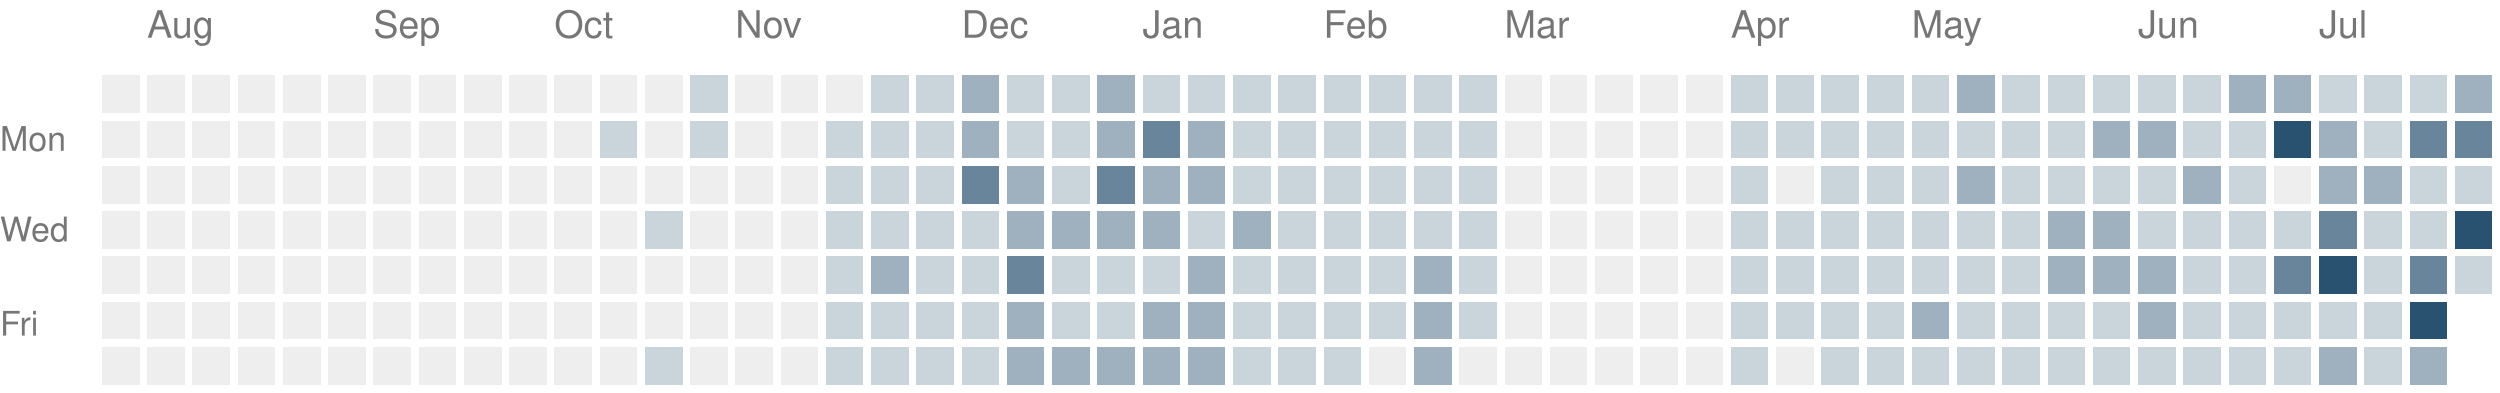
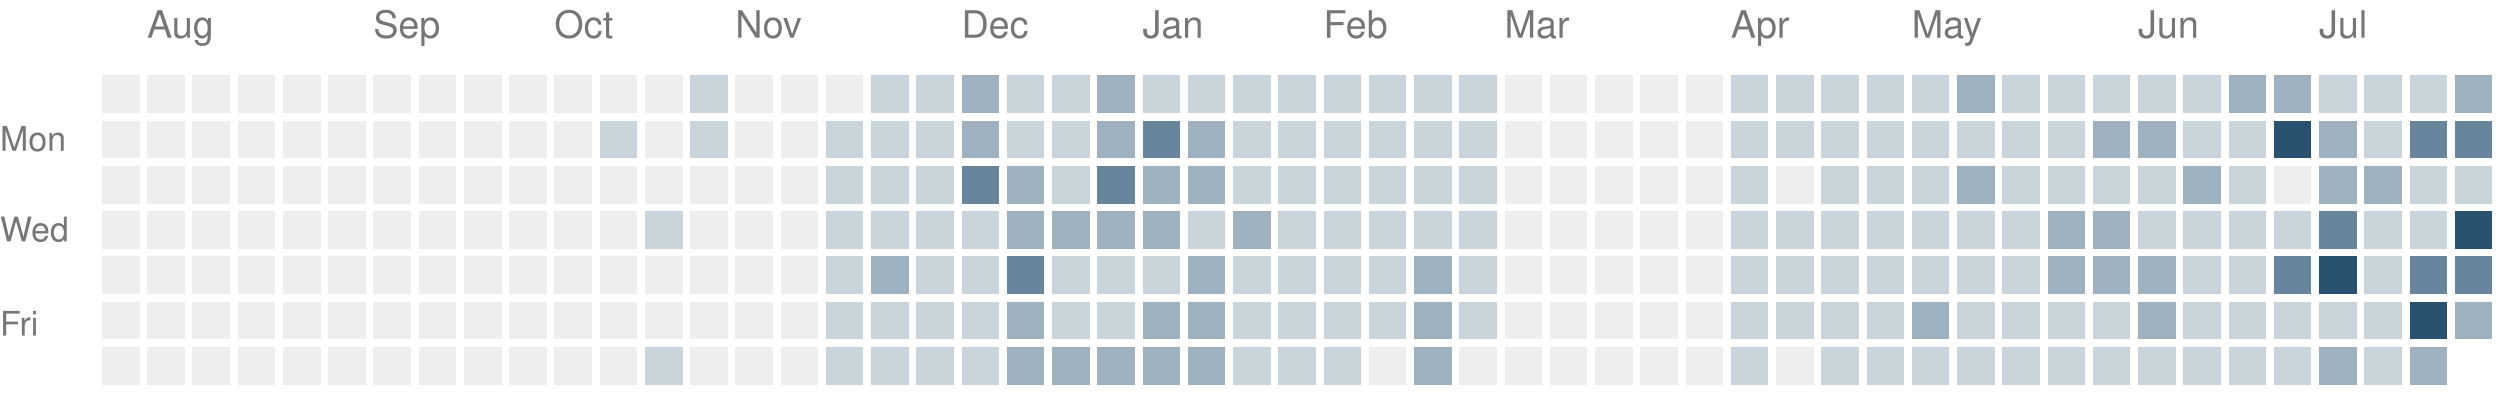
<svg xmlns="http://www.w3.org/2000/svg" version="1.1" width="663" height="104">
  <rect style="fill:#eeeeee;shape-rendering:crispedges" data-score="0" data-date="2025-07-27" x="27" y="20" width="10" height="10" />
  <rect style="fill:#eeeeee;shape-rendering:crispedges" data-score="0" data-date="2025-08-03" x="39" y="20" width="10" height="10" />
  <rect style="fill:#eeeeee;shape-rendering:crispedges" data-score="0" data-date="2025-08-10" x="51" y="20" width="10" height="10" />
  <rect style="fill:#eeeeee;shape-rendering:crispedges" data-score="0" data-date="2025-08-17" x="63" y="20" width="10" height="10" />
  <rect style="fill:#eeeeee;shape-rendering:crispedges" data-score="0" data-date="2025-08-24" x="75" y="20" width="10" height="10" />
  <rect style="fill:#eeeeee;shape-rendering:crispedges" data-score="0" data-date="2025-08-31" x="87" y="20" width="10" height="10" />
  <rect style="fill:#eeeeee;shape-rendering:crispedges" data-score="0" data-date="2025-09-07" x="99" y="20" width="10" height="10" />
  <rect style="fill:#eeeeee;shape-rendering:crispedges" data-score="0" data-date="2025-09-14" x="111" y="20" width="10" height="10" />
  <rect style="fill:#eeeeee;shape-rendering:crispedges" data-score="0" data-date="2025-09-21" x="123" y="20" width="10" height="10" />
  <rect style="fill:#eeeeee;shape-rendering:crispedges" data-score="0" data-date="2025-09-28" x="135" y="20" width="10" height="10" />
  <rect style="fill:#eeeeee;shape-rendering:crispedges" data-score="0" data-date="2025-10-05" x="147" y="20" width="10" height="10" />
  <rect style="fill:#eeeeee;shape-rendering:crispedges" data-score="0" data-date="2025-10-12" x="159" y="20" width="10" height="10" />
  <rect style="fill:#eeeeee;shape-rendering:crispedges" data-score="0" data-date="2025-10-19" x="171" y="20" width="10" height="10" />
  <rect style="fill:#cad4db;shape-rendering:crispedges" data-score="1" data-date="2025-10-26" x="183" y="20" width="10" height="10" />
  <rect style="fill:#eeeeee;shape-rendering:crispedges" data-score="0" data-date="2025-11-02" x="195" y="20" width="10" height="10" />
  <rect style="fill:#eeeeee;shape-rendering:crispedges" data-score="0" data-date="2025-11-09" x="207" y="20" width="10" height="10" />
  <rect style="fill:#eeeeee;shape-rendering:crispedges" data-score="0" data-date="2025-11-16" x="219" y="20" width="10" height="10" />
  <rect style="fill:#cad4db;shape-rendering:crispedges" data-score="1" data-date="2025-11-23" x="231" y="20" width="10" height="10" />
  <rect style="fill:#cad4db;shape-rendering:crispedges" data-score="1" data-date="2025-11-30" x="243" y="20" width="10" height="10" />
  <rect style="fill:#9fb1bf;shape-rendering:crispedges" data-score="2" data-date="2025-12-07" x="255" y="20" width="10" height="10" />
  <rect style="fill:#cad4db;shape-rendering:crispedges" data-score="1" data-date="2025-12-14" x="267" y="20" width="10" height="10" />
  <rect style="fill:#cad4db;shape-rendering:crispedges" data-score="1" data-date="2025-12-21" x="279" y="20" width="10" height="10" />
  <rect style="fill:#9fb1bf;shape-rendering:crispedges" data-score="2" data-date="2025-12-28" x="291" y="20" width="10" height="10" />
  <rect style="fill:#cad4db;shape-rendering:crispedges" data-score="1" data-date="2026-01-04" x="303" y="20" width="10" height="10" />
  <rect style="fill:#cad4db;shape-rendering:crispedges" data-score="1" data-date="2026-01-11" x="315" y="20" width="10" height="10" />
  <rect style="fill:#cad4db;shape-rendering:crispedges" data-score="1" data-date="2026-01-18" x="327" y="20" width="10" height="10" />
  <rect style="fill:#cad4db;shape-rendering:crispedges" data-score="1" data-date="2026-01-25" x="339" y="20" width="10" height="10" />
  <rect style="fill:#cad4db;shape-rendering:crispedges" data-score="1" data-date="2026-02-01" x="351" y="20" width="10" height="10" />
  <rect style="fill:#cad4db;shape-rendering:crispedges" data-score="1" data-date="2026-02-08" x="363" y="20" width="10" height="10" />
  <rect style="fill:#cad4db;shape-rendering:crispedges" data-score="1" data-date="2026-02-15" x="375" y="20" width="10" height="10" />
  <rect style="fill:#cad4db;shape-rendering:crispedges" data-score="1" data-date="2026-02-22" x="387" y="20" width="10" height="10" />
  <rect style="fill:#eeeeee;shape-rendering:crispedges" data-score="0" data-date="2026-03-01" x="399" y="20" width="10" height="10" />
  <rect style="fill:#eeeeee;shape-rendering:crispedges" data-score="0" data-date="2026-03-08" x="411" y="20" width="10" height="10" />
  <rect style="fill:#eeeeee;shape-rendering:crispedges" data-score="0" data-date="2026-03-15" x="423" y="20" width="10" height="10" />
  <rect style="fill:#eeeeee;shape-rendering:crispedges" data-score="0" data-date="2026-03-22" x="435" y="20" width="10" height="10" />
  <rect style="fill:#eeeeee;shape-rendering:crispedges" data-score="0" data-date="2026-03-29" x="447" y="20" width="10" height="10" />
  <rect style="fill:#cad4db;shape-rendering:crispedges" data-score="1" data-date="2026-04-05" x="459" y="20" width="10" height="10" />
  <rect style="fill:#cad4db;shape-rendering:crispedges" data-score="1" data-date="2026-04-12" x="471" y="20" width="10" height="10" />
  <rect style="fill:#cad4db;shape-rendering:crispedges" data-score="1" data-date="2026-04-19" x="483" y="20" width="10" height="10" />
  <rect style="fill:#cad4db;shape-rendering:crispedges" data-score="1" data-date="2026-04-26" x="495" y="20" width="10" height="10" />
  <rect style="fill:#cad4db;shape-rendering:crispedges" data-score="1" data-date="2026-05-03" x="507" y="20" width="10" height="10" />
  <rect style="fill:#9fb1bf;shape-rendering:crispedges" data-score="2" data-date="2026-05-10" x="519" y="20" width="10" height="10" />
  <rect style="fill:#cad4db;shape-rendering:crispedges" data-score="1" data-date="2026-05-17" x="531" y="20" width="10" height="10" />
  <rect style="fill:#cad4db;shape-rendering:crispedges" data-score="1" data-date="2026-05-24" x="543" y="20" width="10" height="10" />
  <rect style="fill:#cad4db;shape-rendering:crispedges" data-score="1" data-date="2026-05-31" x="555" y="20" width="10" height="10" />
  <rect style="fill:#cad4db;shape-rendering:crispedges" data-score="1" data-date="2026-06-07" x="567" y="20" width="10" height="10" />
  <rect style="fill:#cad4db;shape-rendering:crispedges" data-score="1" data-date="2026-06-14" x="579" y="20" width="10" height="10" />
  <rect style="fill:#9fb1bf;shape-rendering:crispedges" data-score="2" data-date="2026-06-21" x="591" y="20" width="10" height="10" />
  <rect style="fill:#9fb1bf;shape-rendering:crispedges" data-score="2" data-date="2026-06-28" x="603" y="20" width="10" height="10" />
  <rect style="fill:#cad4db;shape-rendering:crispedges" data-score="1" data-date="2026-07-05" x="615" y="20" width="10" height="10" />
  <rect style="fill:#cad4db;shape-rendering:crispedges" data-score="1" data-date="2026-07-12" x="627" y="20" width="10" height="10" />
  <rect style="fill:#cad4db;shape-rendering:crispedges" data-score="1" data-date="2026-07-19" x="639" y="20" width="10" height="10" />
  <rect style="fill:#9fb1bf;shape-rendering:crispedges" data-score="2" data-date="2026-07-26" x="651" y="20" width="10" height="10" />
  <rect style="fill:#eeeeee;shape-rendering:crispedges" data-score="0" data-date="2025-07-28" x="27" y="32" width="10" height="10" />
  <rect style="fill:#eeeeee;shape-rendering:crispedges" data-score="0" data-date="2025-08-04" x="39" y="32" width="10" height="10" />
  <rect style="fill:#eeeeee;shape-rendering:crispedges" data-score="0" data-date="2025-08-11" x="51" y="32" width="10" height="10" />
  <rect style="fill:#eeeeee;shape-rendering:crispedges" data-score="0" data-date="2025-08-18" x="63" y="32" width="10" height="10" />
  <rect style="fill:#eeeeee;shape-rendering:crispedges" data-score="0" data-date="2025-08-25" x="75" y="32" width="10" height="10" />
  <rect style="fill:#eeeeee;shape-rendering:crispedges" data-score="0" data-date="2025-09-01" x="87" y="32" width="10" height="10" />
  <rect style="fill:#eeeeee;shape-rendering:crispedges" data-score="0" data-date="2025-09-08" x="99" y="32" width="10" height="10" />
  <rect style="fill:#eeeeee;shape-rendering:crispedges" data-score="0" data-date="2025-09-15" x="111" y="32" width="10" height="10" />
  <rect style="fill:#eeeeee;shape-rendering:crispedges" data-score="0" data-date="2025-09-22" x="123" y="32" width="10" height="10" />
  <rect style="fill:#eeeeee;shape-rendering:crispedges" data-score="0" data-date="2025-09-29" x="135" y="32" width="10" height="10" />
  <rect style="fill:#eeeeee;shape-rendering:crispedges" data-score="0" data-date="2025-10-06" x="147" y="32" width="10" height="10" />
  <rect style="fill:#cad4db;shape-rendering:crispedges" data-score="1" data-date="2025-10-13" x="159" y="32" width="10" height="10" />
  <rect style="fill:#eeeeee;shape-rendering:crispedges" data-score="0" data-date="2025-10-20" x="171" y="32" width="10" height="10" />
  <rect style="fill:#cad4db;shape-rendering:crispedges" data-score="1" data-date="2025-10-27" x="183" y="32" width="10" height="10" />
  <rect style="fill:#eeeeee;shape-rendering:crispedges" data-score="0" data-date="2025-11-03" x="195" y="32" width="10" height="10" />
  <rect style="fill:#eeeeee;shape-rendering:crispedges" data-score="0" data-date="2025-11-10" x="207" y="32" width="10" height="10" />
  <rect style="fill:#cad4db;shape-rendering:crispedges" data-score="1" data-date="2025-11-17" x="219" y="32" width="10" height="10" />
  <rect style="fill:#cad4db;shape-rendering:crispedges" data-score="1" data-date="2025-11-24" x="231" y="32" width="10" height="10" />
  <rect style="fill:#cad4db;shape-rendering:crispedges" data-score="1" data-date="2025-12-01" x="243" y="32" width="10" height="10" />
  <rect style="fill:#9fb1bf;shape-rendering:crispedges" data-score="2" data-date="2025-12-08" x="255" y="32" width="10" height="10" />
  <rect style="fill:#cad4db;shape-rendering:crispedges" data-score="1" data-date="2025-12-15" x="267" y="32" width="10" height="10" />
  <rect style="fill:#cad4db;shape-rendering:crispedges" data-score="1" data-date="2025-12-22" x="279" y="32" width="10" height="10" />
  <rect style="fill:#9fb1bf;shape-rendering:crispedges" data-score="2" data-date="2025-12-29" x="291" y="32" width="10" height="10" />
  <rect style="fill:#69859b;shape-rendering:crispedges" data-score="3" data-date="2026-01-05" x="303" y="32" width="10" height="10" />
  <rect style="fill:#9fb1bf;shape-rendering:crispedges" data-score="2" data-date="2026-01-12" x="315" y="32" width="10" height="10" />
  <rect style="fill:#cad4db;shape-rendering:crispedges" data-score="1" data-date="2026-01-19" x="327" y="32" width="10" height="10" />
  <rect style="fill:#cad4db;shape-rendering:crispedges" data-score="1" data-date="2026-01-26" x="339" y="32" width="10" height="10" />
  <rect style="fill:#cad4db;shape-rendering:crispedges" data-score="1" data-date="2026-02-02" x="351" y="32" width="10" height="10" />
  <rect style="fill:#cad4db;shape-rendering:crispedges" data-score="1" data-date="2026-02-09" x="363" y="32" width="10" height="10" />
  <rect style="fill:#cad4db;shape-rendering:crispedges" data-score="1" data-date="2026-02-16" x="375" y="32" width="10" height="10" />
  <rect style="fill:#cad4db;shape-rendering:crispedges" data-score="1" data-date="2026-02-23" x="387" y="32" width="10" height="10" />
  <rect style="fill:#eeeeee;shape-rendering:crispedges" data-score="0" data-date="2026-03-02" x="399" y="32" width="10" height="10" />
  <rect style="fill:#eeeeee;shape-rendering:crispedges" data-score="0" data-date="2026-03-09" x="411" y="32" width="10" height="10" />
  <rect style="fill:#eeeeee;shape-rendering:crispedges" data-score="0" data-date="2026-03-16" x="423" y="32" width="10" height="10" />
  <rect style="fill:#eeeeee;shape-rendering:crispedges" data-score="0" data-date="2026-03-23" x="435" y="32" width="10" height="10" />
  <rect style="fill:#eeeeee;shape-rendering:crispedges" data-score="0" data-date="2026-03-30" x="447" y="32" width="10" height="10" />
  <rect style="fill:#cad4db;shape-rendering:crispedges" data-score="1" data-date="2026-04-06" x="459" y="32" width="10" height="10" />
  <rect style="fill:#cad4db;shape-rendering:crispedges" data-score="1" data-date="2026-04-13" x="471" y="32" width="10" height="10" />
  <rect style="fill:#cad4db;shape-rendering:crispedges" data-score="1" data-date="2026-04-20" x="483" y="32" width="10" height="10" />
  <rect style="fill:#cad4db;shape-rendering:crispedges" data-score="1" data-date="2026-04-27" x="495" y="32" width="10" height="10" />
  <rect style="fill:#cad4db;shape-rendering:crispedges" data-score="1" data-date="2026-05-04" x="507" y="32" width="10" height="10" />
  <rect style="fill:#cad4db;shape-rendering:crispedges" data-score="1" data-date="2026-05-11" x="519" y="32" width="10" height="10" />
  <rect style="fill:#cad4db;shape-rendering:crispedges" data-score="1" data-date="2026-05-18" x="531" y="32" width="10" height="10" />
  <rect style="fill:#cad4db;shape-rendering:crispedges" data-score="1" data-date="2026-05-25" x="543" y="32" width="10" height="10" />
  <rect style="fill:#9fb1bf;shape-rendering:crispedges" data-score="2" data-date="2026-06-01" x="555" y="32" width="10" height="10" />
  <rect style="fill:#9fb1bf;shape-rendering:crispedges" data-score="2" data-date="2026-06-08" x="567" y="32" width="10" height="10" />
  <rect style="fill:#cad4db;shape-rendering:crispedges" data-score="1" data-date="2026-06-15" x="579" y="32" width="10" height="10" />
  <rect style="fill:#cad4db;shape-rendering:crispedges" data-score="1" data-date="2026-06-22" x="591" y="32" width="10" height="10" />
  <rect style="fill:#295170;shape-rendering:crispedges" data-score="4" data-date="2026-06-29" x="603" y="32" width="10" height="10" />
  <rect style="fill:#9fb1bf;shape-rendering:crispedges" data-score="2" data-date="2026-07-06" x="615" y="32" width="10" height="10" />
  <rect style="fill:#cad4db;shape-rendering:crispedges" data-score="1" data-date="2026-07-13" x="627" y="32" width="10" height="10" />
  <rect style="fill:#69859b;shape-rendering:crispedges" data-score="3" data-date="2026-07-20" x="639" y="32" width="10" height="10" />
  <rect style="fill:#69859b;shape-rendering:crispedges" data-score="3" data-date="2026-07-27" x="651" y="32" width="10" height="10" />
  <rect style="fill:#eeeeee;shape-rendering:crispedges" data-score="0" data-date="2025-07-29" x="27" y="44" width="10" height="10" />
  <rect style="fill:#eeeeee;shape-rendering:crispedges" data-score="0" data-date="2025-08-05" x="39" y="44" width="10" height="10" />
  <rect style="fill:#eeeeee;shape-rendering:crispedges" data-score="0" data-date="2025-08-12" x="51" y="44" width="10" height="10" />
  <rect style="fill:#eeeeee;shape-rendering:crispedges" data-score="0" data-date="2025-08-19" x="63" y="44" width="10" height="10" />
  <rect style="fill:#eeeeee;shape-rendering:crispedges" data-score="0" data-date="2025-08-26" x="75" y="44" width="10" height="10" />
  <rect style="fill:#eeeeee;shape-rendering:crispedges" data-score="0" data-date="2025-09-02" x="87" y="44" width="10" height="10" />
  <rect style="fill:#eeeeee;shape-rendering:crispedges" data-score="0" data-date="2025-09-09" x="99" y="44" width="10" height="10" />
  <rect style="fill:#eeeeee;shape-rendering:crispedges" data-score="0" data-date="2025-09-16" x="111" y="44" width="10" height="10" />
  <rect style="fill:#eeeeee;shape-rendering:crispedges" data-score="0" data-date="2025-09-23" x="123" y="44" width="10" height="10" />
  <rect style="fill:#eeeeee;shape-rendering:crispedges" data-score="0" data-date="2025-09-30" x="135" y="44" width="10" height="10" />
  <rect style="fill:#eeeeee;shape-rendering:crispedges" data-score="0" data-date="2025-10-07" x="147" y="44" width="10" height="10" />
  <rect style="fill:#eeeeee;shape-rendering:crispedges" data-score="0" data-date="2025-10-14" x="159" y="44" width="10" height="10" />
  <rect style="fill:#eeeeee;shape-rendering:crispedges" data-score="0" data-date="2025-10-21" x="171" y="44" width="10" height="10" />
  <rect style="fill:#eeeeee;shape-rendering:crispedges" data-score="0" data-date="2025-10-28" x="183" y="44" width="10" height="10" />
  <rect style="fill:#eeeeee;shape-rendering:crispedges" data-score="0" data-date="2025-11-04" x="195" y="44" width="10" height="10" />
  <rect style="fill:#eeeeee;shape-rendering:crispedges" data-score="0" data-date="2025-11-11" x="207" y="44" width="10" height="10" />
  <rect style="fill:#cad4db;shape-rendering:crispedges" data-score="1" data-date="2025-11-18" x="219" y="44" width="10" height="10" />
  <rect style="fill:#cad4db;shape-rendering:crispedges" data-score="1" data-date="2025-11-25" x="231" y="44" width="10" height="10" />
  <rect style="fill:#cad4db;shape-rendering:crispedges" data-score="1" data-date="2025-12-02" x="243" y="44" width="10" height="10" />
  <rect style="fill:#69859b;shape-rendering:crispedges" data-score="3" data-date="2025-12-09" x="255" y="44" width="10" height="10" />
  <rect style="fill:#9fb1bf;shape-rendering:crispedges" data-score="2" data-date="2025-12-16" x="267" y="44" width="10" height="10" />
  <rect style="fill:#cad4db;shape-rendering:crispedges" data-score="1" data-date="2025-12-23" x="279" y="44" width="10" height="10" />
  <rect style="fill:#69859b;shape-rendering:crispedges" data-score="3" data-date="2025-12-30" x="291" y="44" width="10" height="10" />
  <rect style="fill:#9fb1bf;shape-rendering:crispedges" data-score="2" data-date="2026-01-06" x="303" y="44" width="10" height="10" />
  <rect style="fill:#9fb1bf;shape-rendering:crispedges" data-score="2" data-date="2026-01-13" x="315" y="44" width="10" height="10" />
  <rect style="fill:#cad4db;shape-rendering:crispedges" data-score="1" data-date="2026-01-20" x="327" y="44" width="10" height="10" />
  <rect style="fill:#cad4db;shape-rendering:crispedges" data-score="1" data-date="2026-01-27" x="339" y="44" width="10" height="10" />
  <rect style="fill:#cad4db;shape-rendering:crispedges" data-score="1" data-date="2026-02-03" x="351" y="44" width="10" height="10" />
  <rect style="fill:#cad4db;shape-rendering:crispedges" data-score="1" data-date="2026-02-10" x="363" y="44" width="10" height="10" />
  <rect style="fill:#cad4db;shape-rendering:crispedges" data-score="1" data-date="2026-02-17" x="375" y="44" width="10" height="10" />
  <rect style="fill:#cad4db;shape-rendering:crispedges" data-score="1" data-date="2026-02-24" x="387" y="44" width="10" height="10" />
  <rect style="fill:#eeeeee;shape-rendering:crispedges" data-score="0" data-date="2026-03-03" x="399" y="44" width="10" height="10" />
  <rect style="fill:#eeeeee;shape-rendering:crispedges" data-score="0" data-date="2026-03-10" x="411" y="44" width="10" height="10" />
  <rect style="fill:#eeeeee;shape-rendering:crispedges" data-score="0" data-date="2026-03-17" x="423" y="44" width="10" height="10" />
  <rect style="fill:#eeeeee;shape-rendering:crispedges" data-score="0" data-date="2026-03-24" x="435" y="44" width="10" height="10" />
  <rect style="fill:#eeeeee;shape-rendering:crispedges" data-score="0" data-date="2026-03-31" x="447" y="44" width="10" height="10" />
  <rect style="fill:#cad4db;shape-rendering:crispedges" data-score="1" data-date="2026-04-07" x="459" y="44" width="10" height="10" />
  <rect style="fill:#eeeeee;shape-rendering:crispedges" data-score="0" data-date="2026-04-14" x="471" y="44" width="10" height="10" />
  <rect style="fill:#cad4db;shape-rendering:crispedges" data-score="1" data-date="2026-04-21" x="483" y="44" width="10" height="10" />
  <rect style="fill:#cad4db;shape-rendering:crispedges" data-score="1" data-date="2026-04-28" x="495" y="44" width="10" height="10" />
  <rect style="fill:#cad4db;shape-rendering:crispedges" data-score="1" data-date="2026-05-05" x="507" y="44" width="10" height="10" />
  <rect style="fill:#9fb1bf;shape-rendering:crispedges" data-score="2" data-date="2026-05-12" x="519" y="44" width="10" height="10" />
  <rect style="fill:#cad4db;shape-rendering:crispedges" data-score="1" data-date="2026-05-19" x="531" y="44" width="10" height="10" />
  <rect style="fill:#cad4db;shape-rendering:crispedges" data-score="1" data-date="2026-05-26" x="543" y="44" width="10" height="10" />
  <rect style="fill:#cad4db;shape-rendering:crispedges" data-score="1" data-date="2026-06-02" x="555" y="44" width="10" height="10" />
  <rect style="fill:#cad4db;shape-rendering:crispedges" data-score="1" data-date="2026-06-09" x="567" y="44" width="10" height="10" />
  <rect style="fill:#9fb1bf;shape-rendering:crispedges" data-score="2" data-date="2026-06-16" x="579" y="44" width="10" height="10" />
  <rect style="fill:#cad4db;shape-rendering:crispedges" data-score="1" data-date="2026-06-23" x="591" y="44" width="10" height="10" />
  <rect style="fill:#eeeeee;shape-rendering:crispedges" data-score="0" data-date="2026-06-30" x="603" y="44" width="10" height="10" />
  <rect style="fill:#9fb1bf;shape-rendering:crispedges" data-score="2" data-date="2026-07-07" x="615" y="44" width="10" height="10" />
  <rect style="fill:#9fb1bf;shape-rendering:crispedges" data-score="2" data-date="2026-07-14" x="627" y="44" width="10" height="10" />
  <rect style="fill:#cad4db;shape-rendering:crispedges" data-score="1" data-date="2026-07-21" x="639" y="44" width="10" height="10" />
  <rect style="fill:#cad4db;shape-rendering:crispedges" data-score="1" data-date="2026-07-28" x="651" y="44" width="10" height="10" />
  <rect style="fill:#eeeeee;shape-rendering:crispedges" data-score="0" data-date="2025-07-30" x="27" y="56" width="10" height="10" />
  <rect style="fill:#eeeeee;shape-rendering:crispedges" data-score="0" data-date="2025-08-06" x="39" y="56" width="10" height="10" />
  <rect style="fill:#eeeeee;shape-rendering:crispedges" data-score="0" data-date="2025-08-13" x="51" y="56" width="10" height="10" />
  <rect style="fill:#eeeeee;shape-rendering:crispedges" data-score="0" data-date="2025-08-20" x="63" y="56" width="10" height="10" />
  <rect style="fill:#eeeeee;shape-rendering:crispedges" data-score="0" data-date="2025-08-27" x="75" y="56" width="10" height="10" />
  <rect style="fill:#eeeeee;shape-rendering:crispedges" data-score="0" data-date="2025-09-03" x="87" y="56" width="10" height="10" />
  <rect style="fill:#eeeeee;shape-rendering:crispedges" data-score="0" data-date="2025-09-10" x="99" y="56" width="10" height="10" />
  <rect style="fill:#eeeeee;shape-rendering:crispedges" data-score="0" data-date="2025-09-17" x="111" y="56" width="10" height="10" />
  <rect style="fill:#eeeeee;shape-rendering:crispedges" data-score="0" data-date="2025-09-24" x="123" y="56" width="10" height="10" />
  <rect style="fill:#eeeeee;shape-rendering:crispedges" data-score="0" data-date="2025-10-01" x="135" y="56" width="10" height="10" />
  <rect style="fill:#eeeeee;shape-rendering:crispedges" data-score="0" data-date="2025-10-08" x="147" y="56" width="10" height="10" />
  <rect style="fill:#eeeeee;shape-rendering:crispedges" data-score="0" data-date="2025-10-15" x="159" y="56" width="10" height="10" />
  <rect style="fill:#cad4db;shape-rendering:crispedges" data-score="1" data-date="2025-10-22" x="171" y="56" width="10" height="10" />
  <rect style="fill:#eeeeee;shape-rendering:crispedges" data-score="0" data-date="2025-10-29" x="183" y="56" width="10" height="10" />
  <rect style="fill:#eeeeee;shape-rendering:crispedges" data-score="0" data-date="2025-11-05" x="195" y="56" width="10" height="10" />
  <rect style="fill:#eeeeee;shape-rendering:crispedges" data-score="0" data-date="2025-11-12" x="207" y="56" width="10" height="10" />
  <rect style="fill:#cad4db;shape-rendering:crispedges" data-score="1" data-date="2025-11-19" x="219" y="56" width="10" height="10" />
  <rect style="fill:#cad4db;shape-rendering:crispedges" data-score="1" data-date="2025-11-26" x="231" y="56" width="10" height="10" />
  <rect style="fill:#cad4db;shape-rendering:crispedges" data-score="1" data-date="2025-12-03" x="243" y="56" width="10" height="10" />
  <rect style="fill:#cad4db;shape-rendering:crispedges" data-score="1" data-date="2025-12-10" x="255" y="56" width="10" height="10" />
  <rect style="fill:#9fb1bf;shape-rendering:crispedges" data-score="2" data-date="2025-12-17" x="267" y="56" width="10" height="10" />
  <rect style="fill:#9fb1bf;shape-rendering:crispedges" data-score="2" data-date="2025-12-24" x="279" y="56" width="10" height="10" />
  <rect style="fill:#9fb1bf;shape-rendering:crispedges" data-score="2" data-date="2025-12-31" x="291" y="56" width="10" height="10" />
  <rect style="fill:#9fb1bf;shape-rendering:crispedges" data-score="2" data-date="2026-01-07" x="303" y="56" width="10" height="10" />
  <rect style="fill:#cad4db;shape-rendering:crispedges" data-score="1" data-date="2026-01-14" x="315" y="56" width="10" height="10" />
  <rect style="fill:#9fb1bf;shape-rendering:crispedges" data-score="2" data-date="2026-01-21" x="327" y="56" width="10" height="10" />
  <rect style="fill:#cad4db;shape-rendering:crispedges" data-score="1" data-date="2026-01-28" x="339" y="56" width="10" height="10" />
  <rect style="fill:#cad4db;shape-rendering:crispedges" data-score="1" data-date="2026-02-04" x="351" y="56" width="10" height="10" />
  <rect style="fill:#cad4db;shape-rendering:crispedges" data-score="1" data-date="2026-02-11" x="363" y="56" width="10" height="10" />
  <rect style="fill:#cad4db;shape-rendering:crispedges" data-score="1" data-date="2026-02-18" x="375" y="56" width="10" height="10" />
  <rect style="fill:#cad4db;shape-rendering:crispedges" data-score="1" data-date="2026-02-25" x="387" y="56" width="10" height="10" />
  <rect style="fill:#eeeeee;shape-rendering:crispedges" data-score="0" data-date="2026-03-04" x="399" y="56" width="10" height="10" />
  <rect style="fill:#eeeeee;shape-rendering:crispedges" data-score="0" data-date="2026-03-11" x="411" y="56" width="10" height="10" />
  <rect style="fill:#eeeeee;shape-rendering:crispedges" data-score="0" data-date="2026-03-18" x="423" y="56" width="10" height="10" />
  <rect style="fill:#eeeeee;shape-rendering:crispedges" data-score="0" data-date="2026-03-25" x="435" y="56" width="10" height="10" />
  <rect style="fill:#eeeeee;shape-rendering:crispedges" data-score="0" data-date="2026-04-01" x="447" y="56" width="10" height="10" />
  <rect style="fill:#cad4db;shape-rendering:crispedges" data-score="1" data-date="2026-04-08" x="459" y="56" width="10" height="10" />
  <rect style="fill:#cad4db;shape-rendering:crispedges" data-score="1" data-date="2026-04-15" x="471" y="56" width="10" height="10" />
  <rect style="fill:#cad4db;shape-rendering:crispedges" data-score="1" data-date="2026-04-22" x="483" y="56" width="10" height="10" />
  <rect style="fill:#cad4db;shape-rendering:crispedges" data-score="1" data-date="2026-04-29" x="495" y="56" width="10" height="10" />
  <rect style="fill:#cad4db;shape-rendering:crispedges" data-score="1" data-date="2026-05-06" x="507" y="56" width="10" height="10" />
  <rect style="fill:#cad4db;shape-rendering:crispedges" data-score="1" data-date="2026-05-13" x="519" y="56" width="10" height="10" />
  <rect style="fill:#cad4db;shape-rendering:crispedges" data-score="1" data-date="2026-05-20" x="531" y="56" width="10" height="10" />
  <rect style="fill:#9fb1bf;shape-rendering:crispedges" data-score="2" data-date="2026-05-27" x="543" y="56" width="10" height="10" />
  <rect style="fill:#9fb1bf;shape-rendering:crispedges" data-score="2" data-date="2026-06-03" x="555" y="56" width="10" height="10" />
  <rect style="fill:#cad4db;shape-rendering:crispedges" data-score="1" data-date="2026-06-10" x="567" y="56" width="10" height="10" />
  <rect style="fill:#cad4db;shape-rendering:crispedges" data-score="1" data-date="2026-06-17" x="579" y="56" width="10" height="10" />
  <rect style="fill:#cad4db;shape-rendering:crispedges" data-score="1" data-date="2026-06-24" x="591" y="56" width="10" height="10" />
  <rect style="fill:#cad4db;shape-rendering:crispedges" data-score="1" data-date="2026-07-01" x="603" y="56" width="10" height="10" />
  <rect style="fill:#69859b;shape-rendering:crispedges" data-score="3" data-date="2026-07-08" x="615" y="56" width="10" height="10" />
  <rect style="fill:#cad4db;shape-rendering:crispedges" data-score="1" data-date="2026-07-15" x="627" y="56" width="10" height="10" />
  <rect style="fill:#cad4db;shape-rendering:crispedges" data-score="1" data-date="2026-07-22" x="639" y="56" width="10" height="10" />
  <rect style="fill:#295170;shape-rendering:crispedges" data-score="4" data-date="2026-07-29" x="651" y="56" width="10" height="10" />
  <rect style="fill:#eeeeee;shape-rendering:crispedges" data-score="0" data-date="2025-07-31" x="27" y="68" width="10" height="10" />
  <rect style="fill:#eeeeee;shape-rendering:crispedges" data-score="0" data-date="2025-08-07" x="39" y="68" width="10" height="10" />
  <rect style="fill:#eeeeee;shape-rendering:crispedges" data-score="0" data-date="2025-08-14" x="51" y="68" width="10" height="10" />
  <rect style="fill:#eeeeee;shape-rendering:crispedges" data-score="0" data-date="2025-08-21" x="63" y="68" width="10" height="10" />
  <rect style="fill:#eeeeee;shape-rendering:crispedges" data-score="0" data-date="2025-08-28" x="75" y="68" width="10" height="10" />
  <rect style="fill:#eeeeee;shape-rendering:crispedges" data-score="0" data-date="2025-09-04" x="87" y="68" width="10" height="10" />
  <rect style="fill:#eeeeee;shape-rendering:crispedges" data-score="0" data-date="2025-09-11" x="99" y="68" width="10" height="10" />
  <rect style="fill:#eeeeee;shape-rendering:crispedges" data-score="0" data-date="2025-09-18" x="111" y="68" width="10" height="10" />
  <rect style="fill:#eeeeee;shape-rendering:crispedges" data-score="0" data-date="2025-09-25" x="123" y="68" width="10" height="10" />
  <rect style="fill:#eeeeee;shape-rendering:crispedges" data-score="0" data-date="2025-10-02" x="135" y="68" width="10" height="10" />
  <rect style="fill:#eeeeee;shape-rendering:crispedges" data-score="0" data-date="2025-10-09" x="147" y="68" width="10" height="10" />
  <rect style="fill:#eeeeee;shape-rendering:crispedges" data-score="0" data-date="2025-10-16" x="159" y="68" width="10" height="10" />
  <rect style="fill:#eeeeee;shape-rendering:crispedges" data-score="0" data-date="2025-10-23" x="171" y="68" width="10" height="10" />
  <rect style="fill:#eeeeee;shape-rendering:crispedges" data-score="0" data-date="2025-10-30" x="183" y="68" width="10" height="10" />
  <rect style="fill:#eeeeee;shape-rendering:crispedges" data-score="0" data-date="2025-11-06" x="195" y="68" width="10" height="10" />
  <rect style="fill:#eeeeee;shape-rendering:crispedges" data-score="0" data-date="2025-11-13" x="207" y="68" width="10" height="10" />
  <rect style="fill:#cad4db;shape-rendering:crispedges" data-score="1" data-date="2025-11-20" x="219" y="68" width="10" height="10" />
  <rect style="fill:#9fb1bf;shape-rendering:crispedges" data-score="2" data-date="2025-11-27" x="231" y="68" width="10" height="10" />
  <rect style="fill:#cad4db;shape-rendering:crispedges" data-score="1" data-date="2025-12-04" x="243" y="68" width="10" height="10" />
  <rect style="fill:#cad4db;shape-rendering:crispedges" data-score="1" data-date="2025-12-11" x="255" y="68" width="10" height="10" />
  <rect style="fill:#69859b;shape-rendering:crispedges" data-score="3" data-date="2025-12-18" x="267" y="68" width="10" height="10" />
  <rect style="fill:#cad4db;shape-rendering:crispedges" data-score="1" data-date="2025-12-25" x="279" y="68" width="10" height="10" />
  <rect style="fill:#cad4db;shape-rendering:crispedges" data-score="1" data-date="2026-01-01" x="291" y="68" width="10" height="10" />
  <rect style="fill:#cad4db;shape-rendering:crispedges" data-score="1" data-date="2026-01-08" x="303" y="68" width="10" height="10" />
  <rect style="fill:#9fb1bf;shape-rendering:crispedges" data-score="2" data-date="2026-01-15" x="315" y="68" width="10" height="10" />
  <rect style="fill:#cad4db;shape-rendering:crispedges" data-score="1" data-date="2026-01-22" x="327" y="68" width="10" height="10" />
  <rect style="fill:#cad4db;shape-rendering:crispedges" data-score="1" data-date="2026-01-29" x="339" y="68" width="10" height="10" />
  <rect style="fill:#cad4db;shape-rendering:crispedges" data-score="1" data-date="2026-02-05" x="351" y="68" width="10" height="10" />
  <rect style="fill:#cad4db;shape-rendering:crispedges" data-score="1" data-date="2026-02-12" x="363" y="68" width="10" height="10" />
  <rect style="fill:#9fb1bf;shape-rendering:crispedges" data-score="2" data-date="2026-02-19" x="375" y="68" width="10" height="10" />
  <rect style="fill:#cad4db;shape-rendering:crispedges" data-score="1" data-date="2026-02-26" x="387" y="68" width="10" height="10" />
  <rect style="fill:#eeeeee;shape-rendering:crispedges" data-score="0" data-date="2026-03-05" x="399" y="68" width="10" height="10" />
  <rect style="fill:#eeeeee;shape-rendering:crispedges" data-score="0" data-date="2026-03-12" x="411" y="68" width="10" height="10" />
  <rect style="fill:#eeeeee;shape-rendering:crispedges" data-score="0" data-date="2026-03-19" x="423" y="68" width="10" height="10" />
  <rect style="fill:#eeeeee;shape-rendering:crispedges" data-score="0" data-date="2026-03-26" x="435" y="68" width="10" height="10" />
  <rect style="fill:#eeeeee;shape-rendering:crispedges" data-score="0" data-date="2026-04-02" x="447" y="68" width="10" height="10" />
  <rect style="fill:#cad4db;shape-rendering:crispedges" data-score="1" data-date="2026-04-09" x="459" y="68" width="10" height="10" />
  <rect style="fill:#cad4db;shape-rendering:crispedges" data-score="1" data-date="2026-04-16" x="471" y="68" width="10" height="10" />
  <rect style="fill:#cad4db;shape-rendering:crispedges" data-score="1" data-date="2026-04-23" x="483" y="68" width="10" height="10" />
  <rect style="fill:#cad4db;shape-rendering:crispedges" data-score="1" data-date="2026-04-30" x="495" y="68" width="10" height="10" />
  <rect style="fill:#cad4db;shape-rendering:crispedges" data-score="1" data-date="2026-05-07" x="507" y="68" width="10" height="10" />
  <rect style="fill:#cad4db;shape-rendering:crispedges" data-score="1" data-date="2026-05-14" x="519" y="68" width="10" height="10" />
  <rect style="fill:#cad4db;shape-rendering:crispedges" data-score="1" data-date="2026-05-21" x="531" y="68" width="10" height="10" />
  <rect style="fill:#9fb1bf;shape-rendering:crispedges" data-score="2" data-date="2026-05-28" x="543" y="68" width="10" height="10" />
  <rect style="fill:#9fb1bf;shape-rendering:crispedges" data-score="2" data-date="2026-06-04" x="555" y="68" width="10" height="10" />
  <rect style="fill:#9fb1bf;shape-rendering:crispedges" data-score="2" data-date="2026-06-11" x="567" y="68" width="10" height="10" />
  <rect style="fill:#cad4db;shape-rendering:crispedges" data-score="1" data-date="2026-06-18" x="579" y="68" width="10" height="10" />
  <rect style="fill:#cad4db;shape-rendering:crispedges" data-score="1" data-date="2026-06-25" x="591" y="68" width="10" height="10" />
  <rect style="fill:#69859b;shape-rendering:crispedges" data-score="3" data-date="2026-07-02" x="603" y="68" width="10" height="10" />
  <rect style="fill:#295170;shape-rendering:crispedges" data-score="4" data-date="2026-07-09" x="615" y="68" width="10" height="10" />
  <rect style="fill:#cad4db;shape-rendering:crispedges" data-score="1" data-date="2026-07-16" x="627" y="68" width="10" height="10" />
  <rect style="fill:#69859b;shape-rendering:crispedges" data-score="3" data-date="2026-07-23" x="639" y="68" width="10" height="10" />
-   <rect style="fill:#cad4db;shape-rendering:crispedges" data-score="1" data-date="2026-07-30" x="651" y="68" width="10" height="10" />
+   <rect style="fill:#69859b;shape-rendering:crispedges" data-score="3" data-date="2026-07-30" x="651" y="68" width="10" height="10" />
  <rect style="fill:#eeeeee;shape-rendering:crispedges" data-score="0" data-date="2025-08-01" x="27" y="80" width="10" height="10" />
  <rect style="fill:#eeeeee;shape-rendering:crispedges" data-score="0" data-date="2025-08-08" x="39" y="80" width="10" height="10" />
  <rect style="fill:#eeeeee;shape-rendering:crispedges" data-score="0" data-date="2025-08-15" x="51" y="80" width="10" height="10" />
  <rect style="fill:#eeeeee;shape-rendering:crispedges" data-score="0" data-date="2025-08-22" x="63" y="80" width="10" height="10" />
  <rect style="fill:#eeeeee;shape-rendering:crispedges" data-score="0" data-date="2025-08-29" x="75" y="80" width="10" height="10" />
  <rect style="fill:#eeeeee;shape-rendering:crispedges" data-score="0" data-date="2025-09-05" x="87" y="80" width="10" height="10" />
  <rect style="fill:#eeeeee;shape-rendering:crispedges" data-score="0" data-date="2025-09-12" x="99" y="80" width="10" height="10" />
  <rect style="fill:#eeeeee;shape-rendering:crispedges" data-score="0" data-date="2025-09-19" x="111" y="80" width="10" height="10" />
  <rect style="fill:#eeeeee;shape-rendering:crispedges" data-score="0" data-date="2025-09-26" x="123" y="80" width="10" height="10" />
  <rect style="fill:#eeeeee;shape-rendering:crispedges" data-score="0" data-date="2025-10-03" x="135" y="80" width="10" height="10" />
  <rect style="fill:#eeeeee;shape-rendering:crispedges" data-score="0" data-date="2025-10-10" x="147" y="80" width="10" height="10" />
  <rect style="fill:#eeeeee;shape-rendering:crispedges" data-score="0" data-date="2025-10-17" x="159" y="80" width="10" height="10" />
  <rect style="fill:#eeeeee;shape-rendering:crispedges" data-score="0" data-date="2025-10-24" x="171" y="80" width="10" height="10" />
  <rect style="fill:#eeeeee;shape-rendering:crispedges" data-score="0" data-date="2025-10-31" x="183" y="80" width="10" height="10" />
  <rect style="fill:#eeeeee;shape-rendering:crispedges" data-score="0" data-date="2025-11-07" x="195" y="80" width="10" height="10" />
  <rect style="fill:#eeeeee;shape-rendering:crispedges" data-score="0" data-date="2025-11-14" x="207" y="80" width="10" height="10" />
  <rect style="fill:#cad4db;shape-rendering:crispedges" data-score="1" data-date="2025-11-21" x="219" y="80" width="10" height="10" />
  <rect style="fill:#cad4db;shape-rendering:crispedges" data-score="1" data-date="2025-11-28" x="231" y="80" width="10" height="10" />
  <rect style="fill:#cad4db;shape-rendering:crispedges" data-score="1" data-date="2025-12-05" x="243" y="80" width="10" height="10" />
  <rect style="fill:#cad4db;shape-rendering:crispedges" data-score="1" data-date="2025-12-12" x="255" y="80" width="10" height="10" />
  <rect style="fill:#9fb1bf;shape-rendering:crispedges" data-score="2" data-date="2025-12-19" x="267" y="80" width="10" height="10" />
  <rect style="fill:#cad4db;shape-rendering:crispedges" data-score="1" data-date="2025-12-26" x="279" y="80" width="10" height="10" />
  <rect style="fill:#cad4db;shape-rendering:crispedges" data-score="1" data-date="2026-01-02" x="291" y="80" width="10" height="10" />
  <rect style="fill:#9fb1bf;shape-rendering:crispedges" data-score="2" data-date="2026-01-09" x="303" y="80" width="10" height="10" />
  <rect style="fill:#9fb1bf;shape-rendering:crispedges" data-score="2" data-date="2026-01-16" x="315" y="80" width="10" height="10" />
  <rect style="fill:#cad4db;shape-rendering:crispedges" data-score="1" data-date="2026-01-23" x="327" y="80" width="10" height="10" />
  <rect style="fill:#cad4db;shape-rendering:crispedges" data-score="1" data-date="2026-01-30" x="339" y="80" width="10" height="10" />
  <rect style="fill:#cad4db;shape-rendering:crispedges" data-score="1" data-date="2026-02-06" x="351" y="80" width="10" height="10" />
  <rect style="fill:#cad4db;shape-rendering:crispedges" data-score="1" data-date="2026-02-13" x="363" y="80" width="10" height="10" />
  <rect style="fill:#9fb1bf;shape-rendering:crispedges" data-score="2" data-date="2026-02-20" x="375" y="80" width="10" height="10" />
  <rect style="fill:#cad4db;shape-rendering:crispedges" data-score="1" data-date="2026-02-27" x="387" y="80" width="10" height="10" />
  <rect style="fill:#eeeeee;shape-rendering:crispedges" data-score="0" data-date="2026-03-06" x="399" y="80" width="10" height="10" />
  <rect style="fill:#eeeeee;shape-rendering:crispedges" data-score="0" data-date="2026-03-13" x="411" y="80" width="10" height="10" />
  <rect style="fill:#eeeeee;shape-rendering:crispedges" data-score="0" data-date="2026-03-20" x="423" y="80" width="10" height="10" />
  <rect style="fill:#eeeeee;shape-rendering:crispedges" data-score="0" data-date="2026-03-27" x="435" y="80" width="10" height="10" />
  <rect style="fill:#eeeeee;shape-rendering:crispedges" data-score="0" data-date="2026-04-03" x="447" y="80" width="10" height="10" />
  <rect style="fill:#cad4db;shape-rendering:crispedges" data-score="1" data-date="2026-04-10" x="459" y="80" width="10" height="10" />
  <rect style="fill:#cad4db;shape-rendering:crispedges" data-score="1" data-date="2026-04-17" x="471" y="80" width="10" height="10" />
  <rect style="fill:#cad4db;shape-rendering:crispedges" data-score="1" data-date="2026-04-24" x="483" y="80" width="10" height="10" />
  <rect style="fill:#cad4db;shape-rendering:crispedges" data-score="1" data-date="2026-05-01" x="495" y="80" width="10" height="10" />
  <rect style="fill:#9fb1bf;shape-rendering:crispedges" data-score="2" data-date="2026-05-08" x="507" y="80" width="10" height="10" />
  <rect style="fill:#cad4db;shape-rendering:crispedges" data-score="1" data-date="2026-05-15" x="519" y="80" width="10" height="10" />
  <rect style="fill:#cad4db;shape-rendering:crispedges" data-score="1" data-date="2026-05-22" x="531" y="80" width="10" height="10" />
  <rect style="fill:#cad4db;shape-rendering:crispedges" data-score="1" data-date="2026-05-29" x="543" y="80" width="10" height="10" />
  <rect style="fill:#cad4db;shape-rendering:crispedges" data-score="1" data-date="2026-06-05" x="555" y="80" width="10" height="10" />
  <rect style="fill:#9fb1bf;shape-rendering:crispedges" data-score="2" data-date="2026-06-12" x="567" y="80" width="10" height="10" />
  <rect style="fill:#cad4db;shape-rendering:crispedges" data-score="1" data-date="2026-06-19" x="579" y="80" width="10" height="10" />
  <rect style="fill:#cad4db;shape-rendering:crispedges" data-score="1" data-date="2026-06-26" x="591" y="80" width="10" height="10" />
  <rect style="fill:#cad4db;shape-rendering:crispedges" data-score="1" data-date="2026-07-03" x="603" y="80" width="10" height="10" />
  <rect style="fill:#cad4db;shape-rendering:crispedges" data-score="1" data-date="2026-07-10" x="615" y="80" width="10" height="10" />
  <rect style="fill:#cad4db;shape-rendering:crispedges" data-score="1" data-date="2026-07-17" x="627" y="80" width="10" height="10" />
  <rect style="fill:#295170;shape-rendering:crispedges" data-score="4" data-date="2026-07-24" x="639" y="80" width="10" height="10" />
+   <rect style="fill:#9fb1bf;shape-rendering:crispedges" data-score="2" data-date="2026-07-31" x="651" y="80" width="10" height="10" />
  <rect style="fill:#eeeeee;shape-rendering:crispedges" data-score="0" data-date="2025-08-02" x="27" y="92" width="10" height="10" />
  <rect style="fill:#eeeeee;shape-rendering:crispedges" data-score="0" data-date="2025-08-09" x="39" y="92" width="10" height="10" />
  <rect style="fill:#eeeeee;shape-rendering:crispedges" data-score="0" data-date="2025-08-16" x="51" y="92" width="10" height="10" />
  <rect style="fill:#eeeeee;shape-rendering:crispedges" data-score="0" data-date="2025-08-23" x="63" y="92" width="10" height="10" />
  <rect style="fill:#eeeeee;shape-rendering:crispedges" data-score="0" data-date="2025-08-30" x="75" y="92" width="10" height="10" />
  <rect style="fill:#eeeeee;shape-rendering:crispedges" data-score="0" data-date="2025-09-06" x="87" y="92" width="10" height="10" />
  <rect style="fill:#eeeeee;shape-rendering:crispedges" data-score="0" data-date="2025-09-13" x="99" y="92" width="10" height="10" />
  <rect style="fill:#eeeeee;shape-rendering:crispedges" data-score="0" data-date="2025-09-20" x="111" y="92" width="10" height="10" />
  <rect style="fill:#eeeeee;shape-rendering:crispedges" data-score="0" data-date="2025-09-27" x="123" y="92" width="10" height="10" />
  <rect style="fill:#eeeeee;shape-rendering:crispedges" data-score="0" data-date="2025-10-04" x="135" y="92" width="10" height="10" />
  <rect style="fill:#eeeeee;shape-rendering:crispedges" data-score="0" data-date="2025-10-11" x="147" y="92" width="10" height="10" />
  <rect style="fill:#eeeeee;shape-rendering:crispedges" data-score="0" data-date="2025-10-18" x="159" y="92" width="10" height="10" />
  <rect style="fill:#cad4db;shape-rendering:crispedges" data-score="1" data-date="2025-10-25" x="171" y="92" width="10" height="10" />
  <rect style="fill:#eeeeee;shape-rendering:crispedges" data-score="0" data-date="2025-11-01" x="183" y="92" width="10" height="10" />
  <rect style="fill:#eeeeee;shape-rendering:crispedges" data-score="0" data-date="2025-11-08" x="195" y="92" width="10" height="10" />
  <rect style="fill:#eeeeee;shape-rendering:crispedges" data-score="0" data-date="2025-11-15" x="207" y="92" width="10" height="10" />
  <rect style="fill:#cad4db;shape-rendering:crispedges" data-score="1" data-date="2025-11-22" x="219" y="92" width="10" height="10" />
  <rect style="fill:#cad4db;shape-rendering:crispedges" data-score="1" data-date="2025-11-29" x="231" y="92" width="10" height="10" />
  <rect style="fill:#cad4db;shape-rendering:crispedges" data-score="1" data-date="2025-12-06" x="243" y="92" width="10" height="10" />
  <rect style="fill:#cad4db;shape-rendering:crispedges" data-score="1" data-date="2025-12-13" x="255" y="92" width="10" height="10" />
  <rect style="fill:#9fb1bf;shape-rendering:crispedges" data-score="2" data-date="2025-12-20" x="267" y="92" width="10" height="10" />
  <rect style="fill:#9fb1bf;shape-rendering:crispedges" data-score="2" data-date="2025-12-27" x="279" y="92" width="10" height="10" />
  <rect style="fill:#9fb1bf;shape-rendering:crispedges" data-score="2" data-date="2026-01-03" x="291" y="92" width="10" height="10" />
  <rect style="fill:#9fb1bf;shape-rendering:crispedges" data-score="2" data-date="2026-01-10" x="303" y="92" width="10" height="10" />
  <rect style="fill:#9fb1bf;shape-rendering:crispedges" data-score="2" data-date="2026-01-17" x="315" y="92" width="10" height="10" />
  <rect style="fill:#cad4db;shape-rendering:crispedges" data-score="1" data-date="2026-01-24" x="327" y="92" width="10" height="10" />
  <rect style="fill:#cad4db;shape-rendering:crispedges" data-score="1" data-date="2026-01-31" x="339" y="92" width="10" height="10" />
  <rect style="fill:#cad4db;shape-rendering:crispedges" data-score="1" data-date="2026-02-07" x="351" y="92" width="10" height="10" />
  <rect style="fill:#eeeeee;shape-rendering:crispedges" data-score="0" data-date="2026-02-14" x="363" y="92" width="10" height="10" />
  <rect style="fill:#9fb1bf;shape-rendering:crispedges" data-score="2" data-date="2026-02-21" x="375" y="92" width="10" height="10" />
  <rect style="fill:#eeeeee;shape-rendering:crispedges" data-score="0" data-date="2026-02-28" x="387" y="92" width="10" height="10" />
  <rect style="fill:#eeeeee;shape-rendering:crispedges" data-score="0" data-date="2026-03-07" x="399" y="92" width="10" height="10" />
  <rect style="fill:#eeeeee;shape-rendering:crispedges" data-score="0" data-date="2026-03-14" x="411" y="92" width="10" height="10" />
  <rect style="fill:#eeeeee;shape-rendering:crispedges" data-score="0" data-date="2026-03-21" x="423" y="92" width="10" height="10" />
  <rect style="fill:#eeeeee;shape-rendering:crispedges" data-score="0" data-date="2026-03-28" x="435" y="92" width="10" height="10" />
  <rect style="fill:#eeeeee;shape-rendering:crispedges" data-score="0" data-date="2026-04-04" x="447" y="92" width="10" height="10" />
  <rect style="fill:#cad4db;shape-rendering:crispedges" data-score="1" data-date="2026-04-11" x="459" y="92" width="10" height="10" />
  <rect style="fill:#eeeeee;shape-rendering:crispedges" data-score="0" data-date="2026-04-18" x="471" y="92" width="10" height="10" />
  <rect style="fill:#cad4db;shape-rendering:crispedges" data-score="1" data-date="2026-04-25" x="483" y="92" width="10" height="10" />
  <rect style="fill:#cad4db;shape-rendering:crispedges" data-score="1" data-date="2026-05-02" x="495" y="92" width="10" height="10" />
  <rect style="fill:#cad4db;shape-rendering:crispedges" data-score="1" data-date="2026-05-09" x="507" y="92" width="10" height="10" />
  <rect style="fill:#cad4db;shape-rendering:crispedges" data-score="1" data-date="2026-05-16" x="519" y="92" width="10" height="10" />
  <rect style="fill:#cad4db;shape-rendering:crispedges" data-score="1" data-date="2026-05-23" x="531" y="92" width="10" height="10" />
  <rect style="fill:#cad4db;shape-rendering:crispedges" data-score="1" data-date="2026-05-30" x="543" y="92" width="10" height="10" />
  <rect style="fill:#cad4db;shape-rendering:crispedges" data-score="1" data-date="2026-06-06" x="555" y="92" width="10" height="10" />
  <rect style="fill:#cad4db;shape-rendering:crispedges" data-score="1" data-date="2026-06-13" x="567" y="92" width="10" height="10" />
  <rect style="fill:#cad4db;shape-rendering:crispedges" data-score="1" data-date="2026-06-20" x="579" y="92" width="10" height="10" />
  <rect style="fill:#cad4db;shape-rendering:crispedges" data-score="1" data-date="2026-06-27" x="591" y="92" width="10" height="10" />
  <rect style="fill:#cad4db;shape-rendering:crispedges" data-score="1" data-date="2026-07-04" x="603" y="92" width="10" height="10" />
  <rect style="fill:#9fb1bf;shape-rendering:crispedges" data-score="2" data-date="2026-07-11" x="615" y="92" width="10" height="10" />
  <rect style="fill:#cad4db;shape-rendering:crispedges" data-score="1" data-date="2026-07-18" x="627" y="92" width="10" height="10" />
  <rect style="fill:#9fb1bf;shape-rendering:crispedges" data-score="2" data-date="2026-07-25" x="639" y="92" width="10" height="10" />
  <text style="fill:#767676;text-anchor:start;text-align:center;font-family:-apple-system, BlinkMacSystemFont, 'Segoe UI', Helvetica, Arial, sans-serif, 'Apple Color Emoji', 'Segoe UI Emoji', 'Segoe UI Symbol';white-space:nowrap;font-size:9px;display:none" x="0" y="28">Sun</text>
  <text style="fill:#767676;text-anchor:start;text-align:center;font-family:-apple-system, BlinkMacSystemFont, 'Segoe UI', Helvetica, Arial, sans-serif, 'Apple Color Emoji', 'Segoe UI Emoji', 'Segoe UI Symbol';white-space:nowrap;font-size:9px" x="0" y="40">Mon</text>
  <text style="fill:#767676;text-anchor:start;text-align:center;font-family:-apple-system, BlinkMacSystemFont, 'Segoe UI', Helvetica, Arial, sans-serif, 'Apple Color Emoji', 'Segoe UI Emoji', 'Segoe UI Symbol';white-space:nowrap;font-size:9px;display:none" x="0" y="52">Tue</text>
  <text style="fill:#767676;text-anchor:start;text-align:center;font-family:-apple-system, BlinkMacSystemFont, 'Segoe UI', Helvetica, Arial, sans-serif, 'Apple Color Emoji', 'Segoe UI Emoji', 'Segoe UI Symbol';white-space:nowrap;font-size:9px" x="0" y="64">Wed</text>
  <text style="fill:#767676;text-anchor:start;text-align:center;font-family:-apple-system, BlinkMacSystemFont, 'Segoe UI', Helvetica, Arial, sans-serif, 'Apple Color Emoji', 'Segoe UI Emoji', 'Segoe UI Symbol';white-space:nowrap;font-size:9px;display:none" x="0" y="77">Thu</text>
  <text style="fill:#767676;text-anchor:start;text-align:center;font-family:-apple-system, BlinkMacSystemFont, 'Segoe UI', Helvetica, Arial, sans-serif, 'Apple Color Emoji', 'Segoe UI Emoji', 'Segoe UI Symbol';white-space:nowrap;font-size:9px" x="0" y="89">Fri</text>
  <text style="fill:#767676;text-anchor:start;text-align:center;font-family:-apple-system, BlinkMacSystemFont, 'Segoe UI', Helvetica, Arial, sans-serif, 'Apple Color Emoji', 'Segoe UI Emoji', 'Segoe UI Symbol';white-space:nowrap;font-size:9px;display:none" x="0" y="101">Sat</text>
  <text style="fill:#767676;text-anchor:start;text-align:center;font-family:-apple-system, BlinkMacSystemFont, 'Segoe UI', Helvetica, Arial, sans-serif, 'Apple Color Emoji', 'Segoe UI Emoji', 'Segoe UI Symbol';white-space:nowrap;font-size:10px" x="39" y="10">Aug</text>
  <text style="fill:#767676;text-anchor:start;text-align:center;font-family:-apple-system, BlinkMacSystemFont, 'Segoe UI', Helvetica, Arial, sans-serif, 'Apple Color Emoji', 'Segoe UI Emoji', 'Segoe UI Symbol';white-space:nowrap;font-size:10px" x="99" y="10">Sep</text>
  <text style="fill:#767676;text-anchor:start;text-align:center;font-family:-apple-system, BlinkMacSystemFont, 'Segoe UI', Helvetica, Arial, sans-serif, 'Apple Color Emoji', 'Segoe UI Emoji', 'Segoe UI Symbol';white-space:nowrap;font-size:10px" x="147" y="10">Oct</text>
  <text style="fill:#767676;text-anchor:start;text-align:center;font-family:-apple-system, BlinkMacSystemFont, 'Segoe UI', Helvetica, Arial, sans-serif, 'Apple Color Emoji', 'Segoe UI Emoji', 'Segoe UI Symbol';white-space:nowrap;font-size:10px" x="195" y="10">Nov</text>
  <text style="fill:#767676;text-anchor:start;text-align:center;font-family:-apple-system, BlinkMacSystemFont, 'Segoe UI', Helvetica, Arial, sans-serif, 'Apple Color Emoji', 'Segoe UI Emoji', 'Segoe UI Symbol';white-space:nowrap;font-size:10px" x="255" y="10">Dec</text>
  <text style="fill:#767676;text-anchor:start;text-align:center;font-family:-apple-system, BlinkMacSystemFont, 'Segoe UI', Helvetica, Arial, sans-serif, 'Apple Color Emoji', 'Segoe UI Emoji', 'Segoe UI Symbol';white-space:nowrap;font-size:10px" x="303" y="10">Jan</text>
  <text style="fill:#767676;text-anchor:start;text-align:center;font-family:-apple-system, BlinkMacSystemFont, 'Segoe UI', Helvetica, Arial, sans-serif, 'Apple Color Emoji', 'Segoe UI Emoji', 'Segoe UI Symbol';white-space:nowrap;font-size:10px" x="351" y="10">Feb</text>
  <text style="fill:#767676;text-anchor:start;text-align:center;font-family:-apple-system, BlinkMacSystemFont, 'Segoe UI', Helvetica, Arial, sans-serif, 'Apple Color Emoji', 'Segoe UI Emoji', 'Segoe UI Symbol';white-space:nowrap;font-size:10px" x="399" y="10">Mar</text>
  <text style="fill:#767676;text-anchor:start;text-align:center;font-family:-apple-system, BlinkMacSystemFont, 'Segoe UI', Helvetica, Arial, sans-serif, 'Apple Color Emoji', 'Segoe UI Emoji', 'Segoe UI Symbol';white-space:nowrap;font-size:10px" x="459" y="10">Apr</text>
  <text style="fill:#767676;text-anchor:start;text-align:center;font-family:-apple-system, BlinkMacSystemFont, 'Segoe UI', Helvetica, Arial, sans-serif, 'Apple Color Emoji', 'Segoe UI Emoji', 'Segoe UI Symbol';white-space:nowrap;font-size:10px" x="507" y="10">May</text>
  <text style="fill:#767676;text-anchor:start;text-align:center;font-family:-apple-system, BlinkMacSystemFont, 'Segoe UI', Helvetica, Arial, sans-serif, 'Apple Color Emoji', 'Segoe UI Emoji', 'Segoe UI Symbol';white-space:nowrap;font-size:10px" x="567" y="10">Jun</text>
  <text style="fill:#767676;text-anchor:start;text-align:center;font-family:-apple-system, BlinkMacSystemFont, 'Segoe UI', Helvetica, Arial, sans-serif, 'Apple Color Emoji', 'Segoe UI Emoji', 'Segoe UI Symbol';white-space:nowrap;font-size:10px" x="615" y="10">Jul</text>
</svg>
